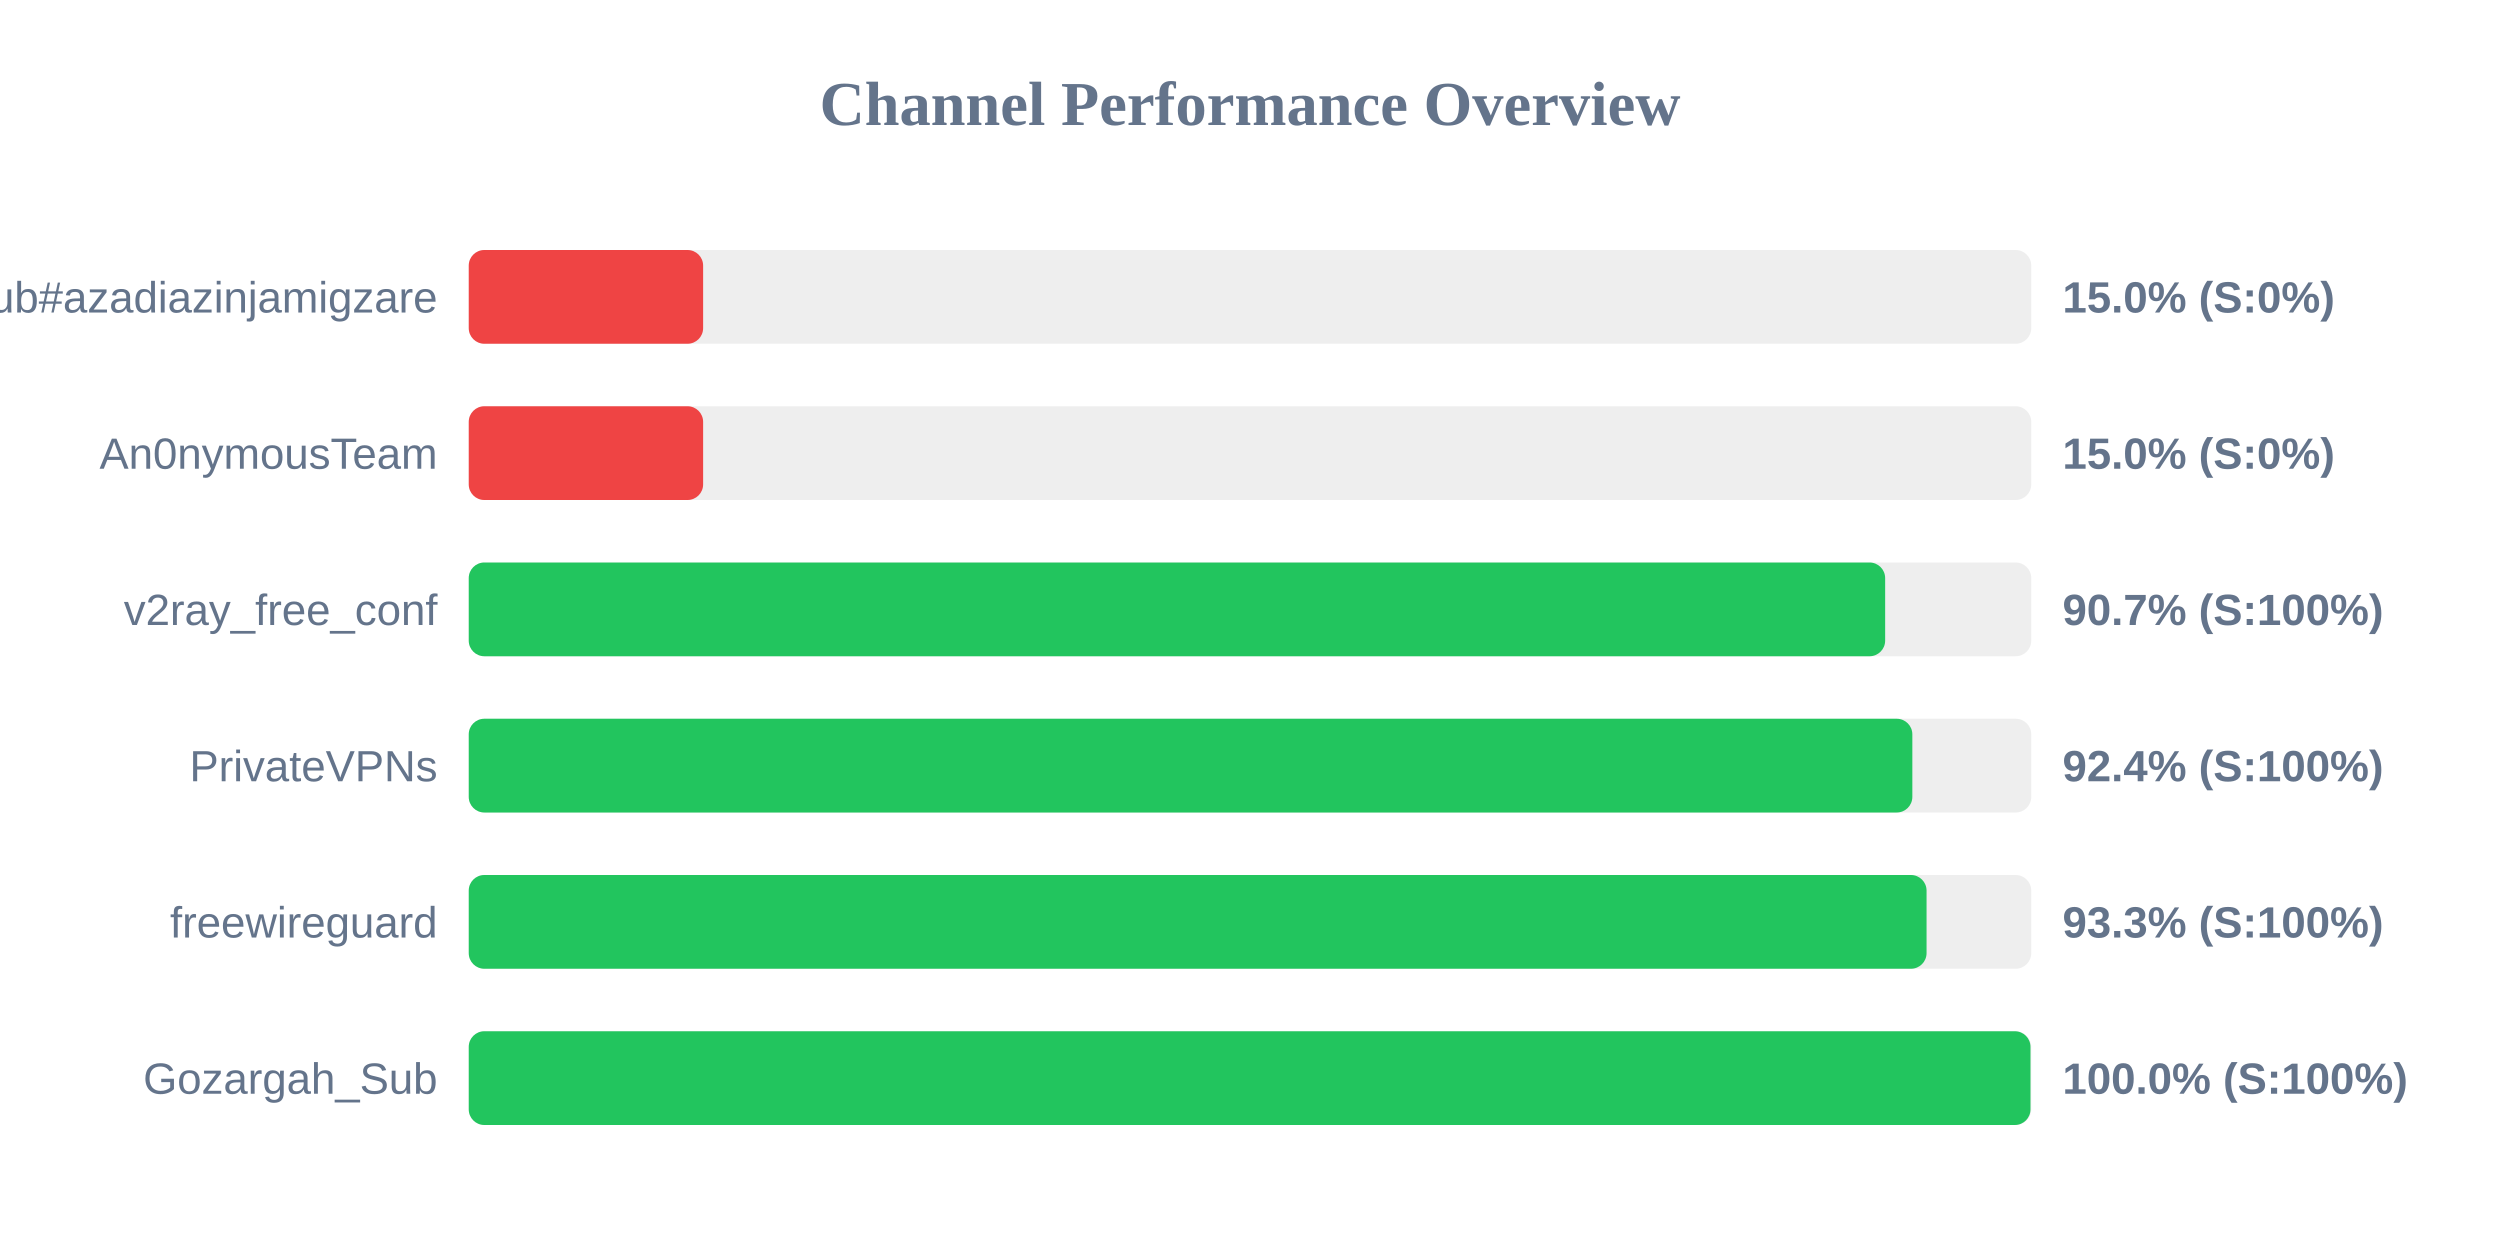
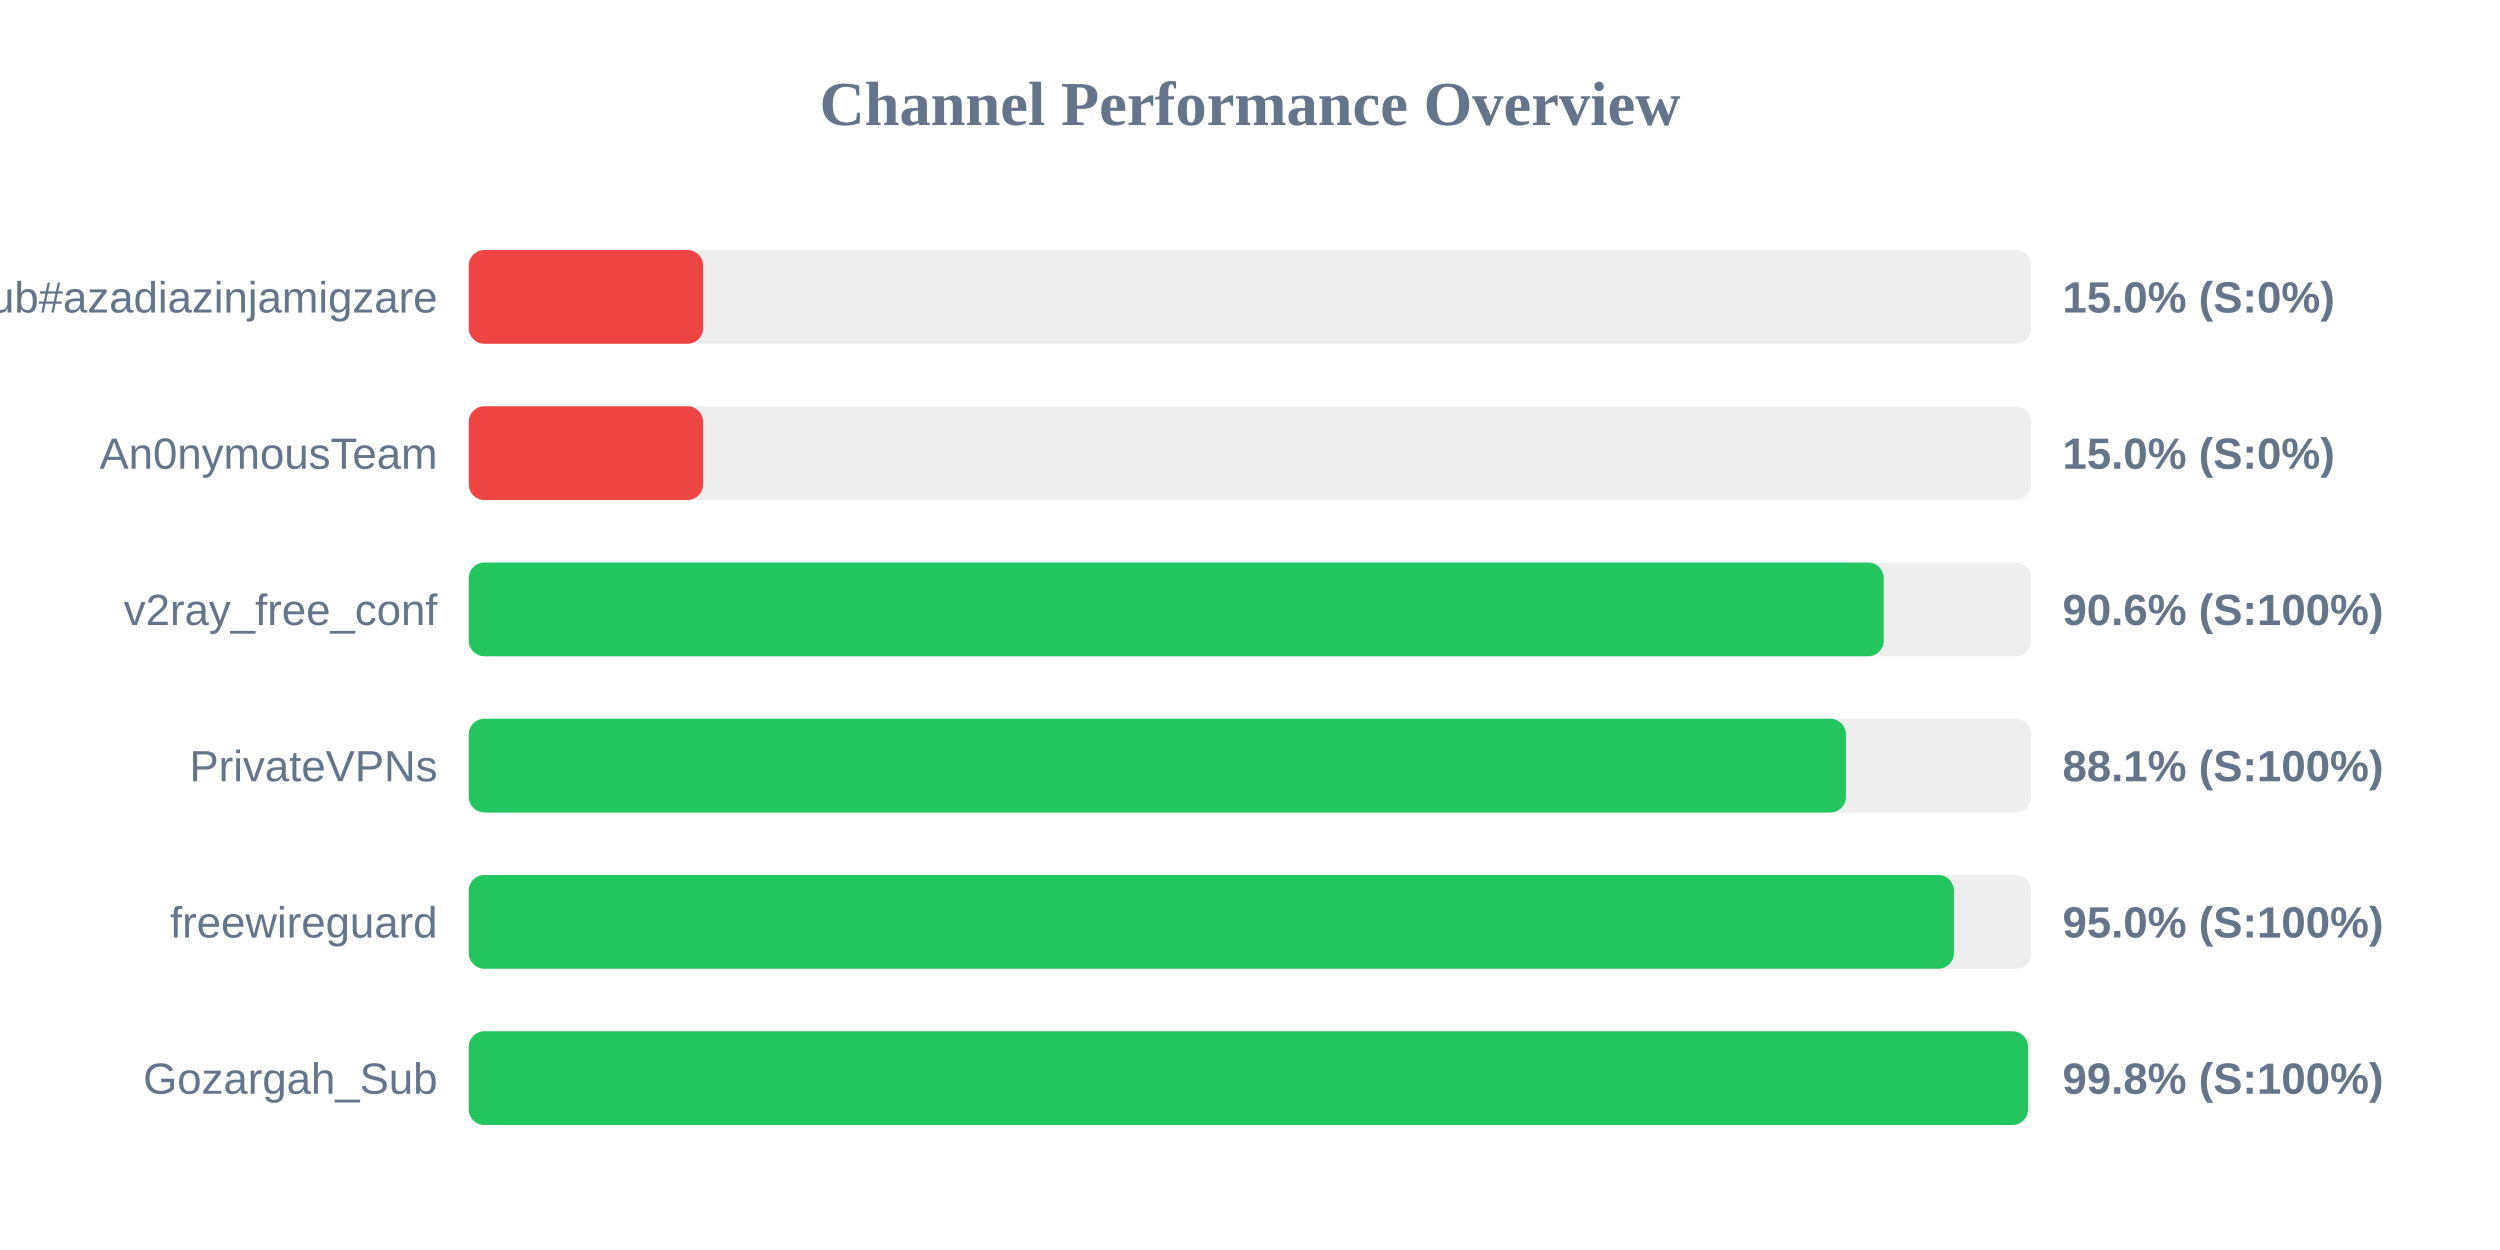
<svg xmlns="http://www.w3.org/2000/svg" width="800" height="400" version="1.1">
  <style>
        .row { font: 14px Arial; fill: #64748b; }
        .score { font: bold 14px Arial; fill: #64748b; }
    </style>
  <text x="400" y="40" text-anchor="middle" font-size="20px" font-weight="bold" fill="#64748b">Channel Performance Overview</text>
  <rect x="150" y="80" width="500" height="30" fill="#eee" rx="5" />
  <rect x="150" y="80" width="75.0" height="30" fill="#ef4444" rx="5" />
  <text x="140" y="100" text-anchor="end" class="row">Sub#azadiazinjamigzare</text>
  <text x="660" y="100" text-anchor="start" class="score">15.0% (S:0%)</text>
  <rect x="150" y="130" width="500" height="30" fill="#eee" rx="5" />
  <rect x="150" y="130" width="75.0" height="30" fill="#ef4444" rx="5" />
  <text x="140" y="150" text-anchor="end" class="row">An0nymousTeam</text>
  <text x="660" y="150" text-anchor="start" class="score">15.0% (S:0%)</text>
  <rect x="150" y="180" width="500" height="30" fill="#eee" rx="5" />
-   <rect x="150" y="180" width="453.25" height="30" fill="#22c55e" rx="5" />
+   <rect x="150" y="180" width="452.8" height="30" fill="#22c55e" rx="5" />
  <text x="140" y="200" text-anchor="end" class="row">v2ray_free_conf</text>
-   <text x="660" y="200" text-anchor="start" class="score">90.7% (S:100%)</text>
+   <text x="660" y="200" text-anchor="start" class="score">90.6% (S:100%)</text>
  <rect x="150" y="230" width="500" height="30" fill="#eee" rx="5" />
-   <rect x="150" y="230" width="461.95" height="30" fill="#22c55e" rx="5" />
+   <rect x="150" y="230" width="440.7" height="30" fill="#22c55e" rx="5" />
  <text x="140" y="250" text-anchor="end" class="row">PrivateVPNs</text>
-   <text x="660" y="250" text-anchor="start" class="score">92.4% (S:100%)</text>
+   <text x="660" y="250" text-anchor="start" class="score">88.1% (S:100%)</text>
  <rect x="150" y="280" width="500" height="30" fill="#eee" rx="5" />
-   <rect x="150" y="280" width="466.5" height="30" fill="#22c55e" rx="5" />
+   <rect x="150" y="280" width="475.25" height="30" fill="#22c55e" rx="5" />
  <text x="140" y="300" text-anchor="end" class="row">freewireguard</text>
-   <text x="660" y="300" text-anchor="start" class="score">93.3% (S:100%)</text>
+   <text x="660" y="300" text-anchor="start" class="score">95.0% (S:100%)</text>
  <rect x="150" y="330" width="500" height="30" fill="#eee" rx="5" />
-   <rect x="150" y="330" width="499.75" height="30" fill="#22c55e" rx="5" />
+   <rect x="150" y="330" width="498.95" height="30" fill="#22c55e" rx="5" />
  <text x="140" y="350" text-anchor="end" class="row">Gozargah_Sub</text>
-   <text x="660" y="350" text-anchor="start" class="score">100.0% (S:100%)</text>
+   <text x="660" y="350" text-anchor="start" class="score">99.8% (S:100%)</text>
</svg>
